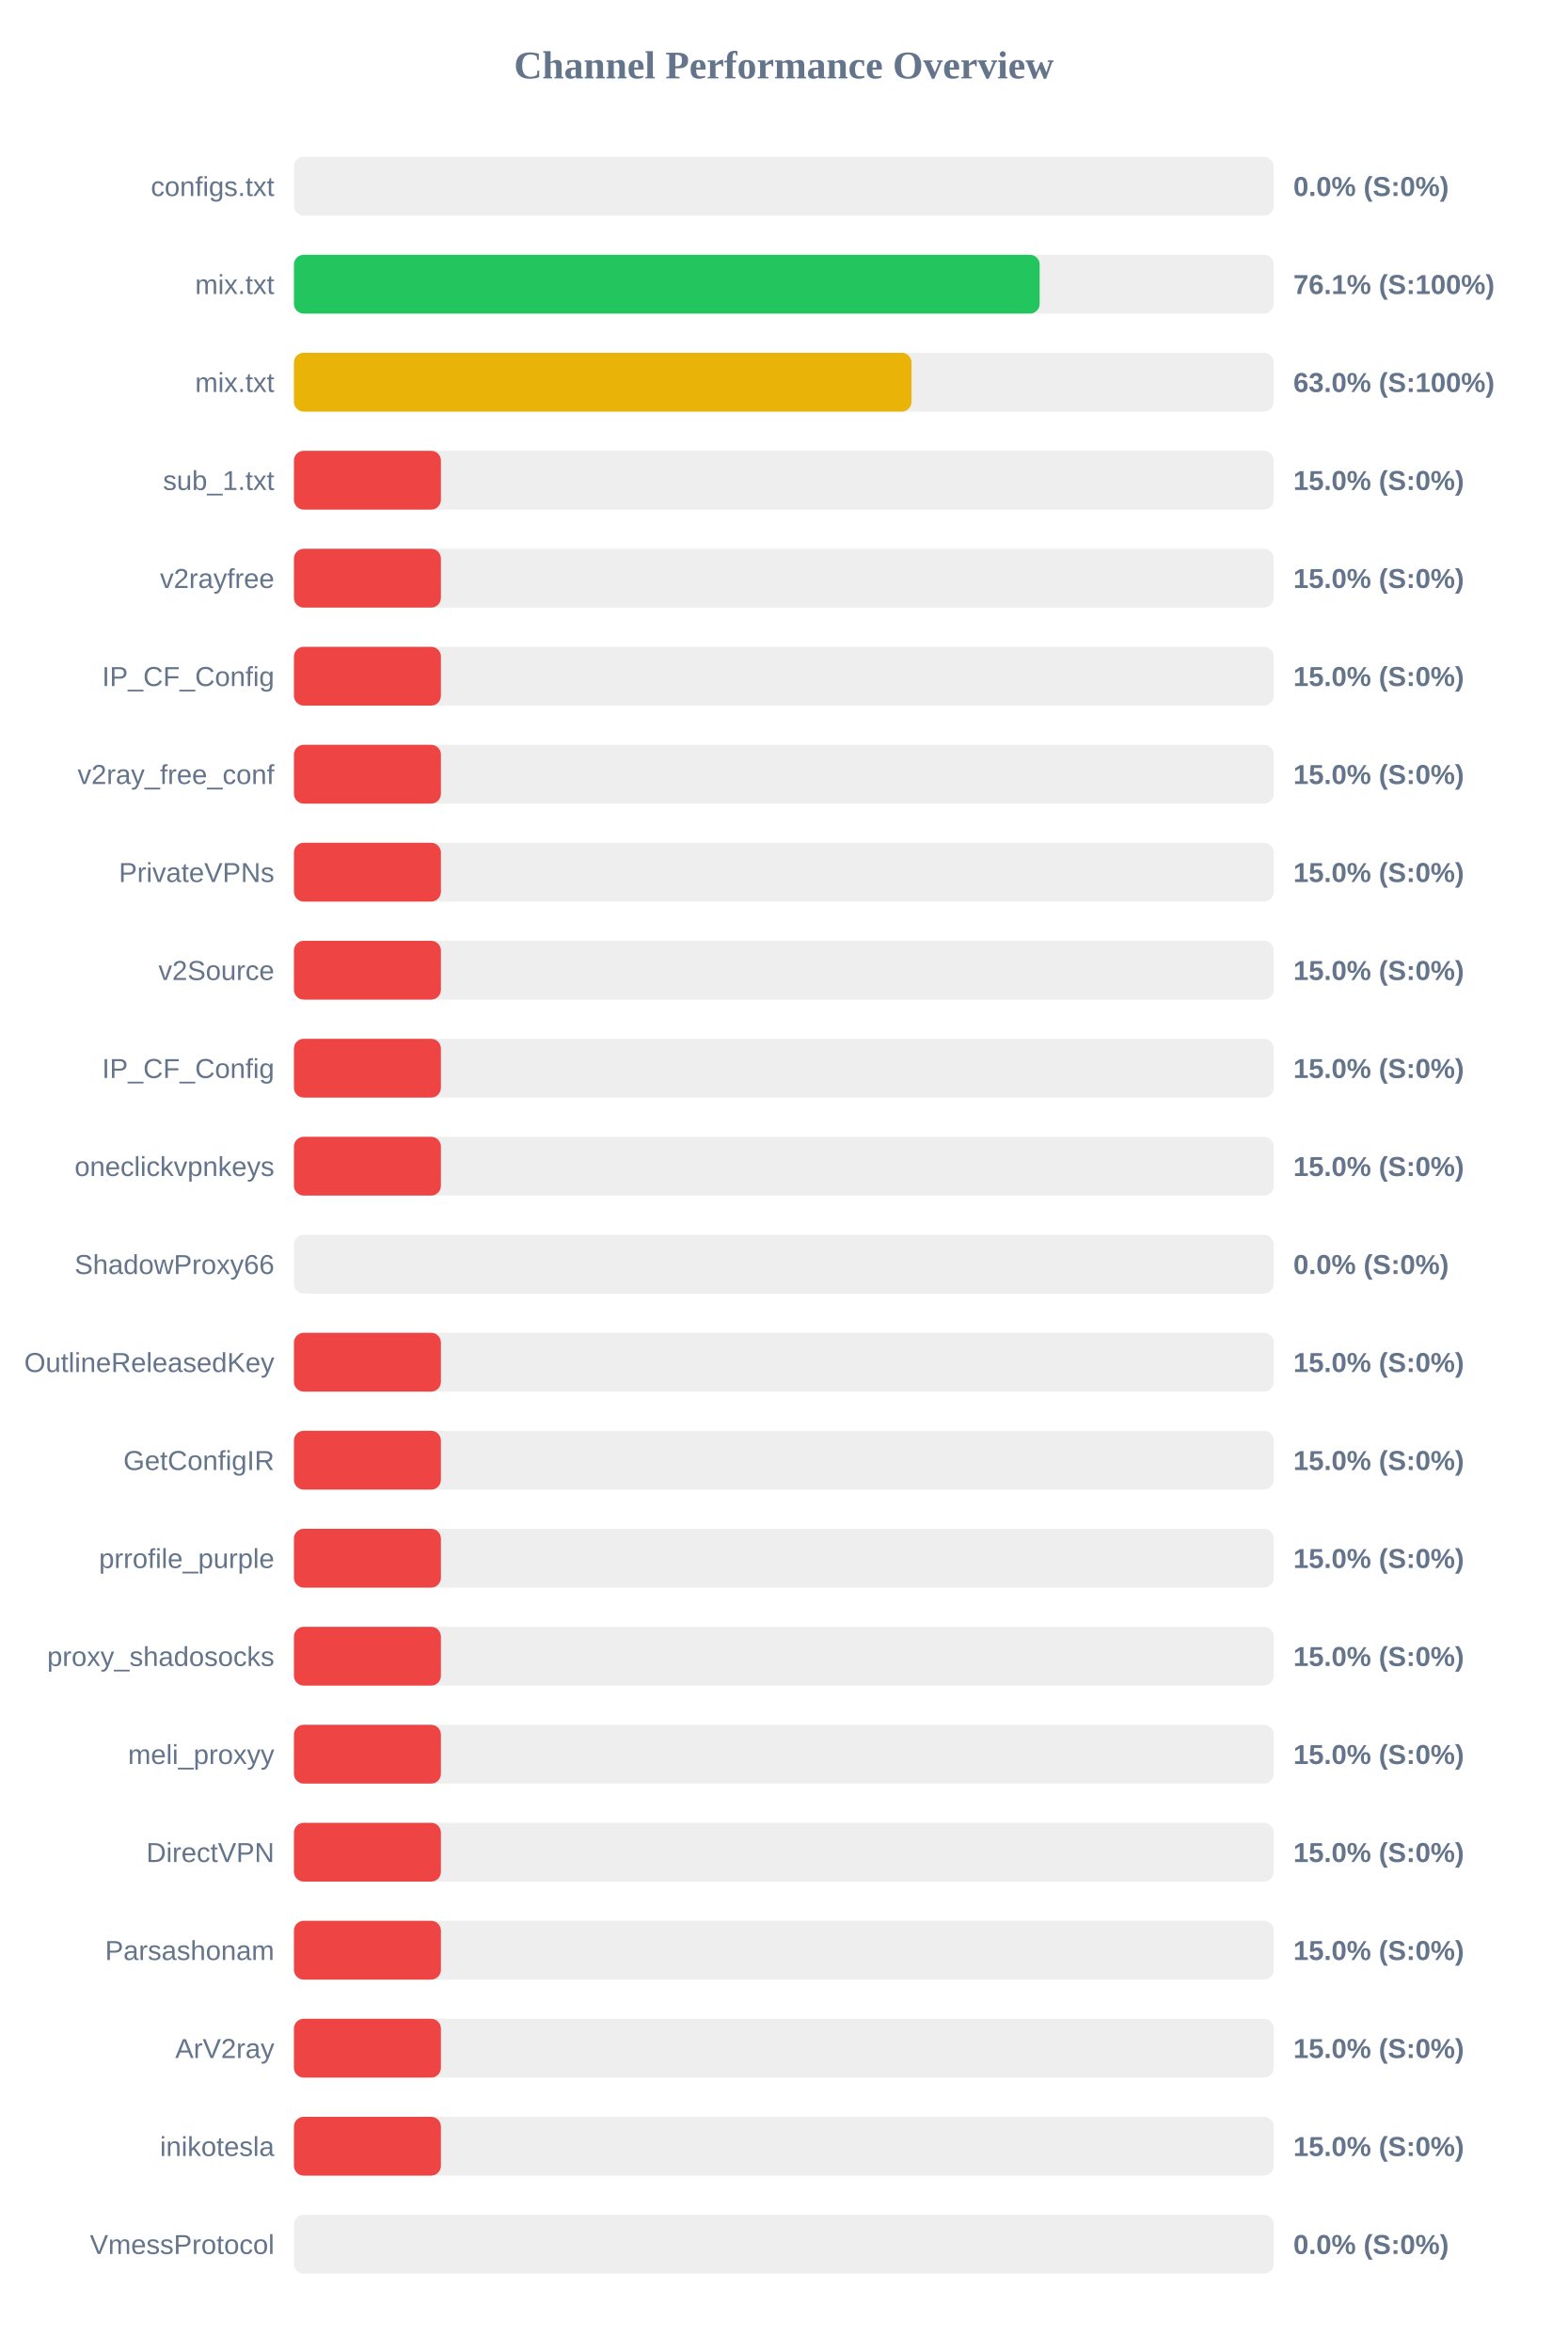
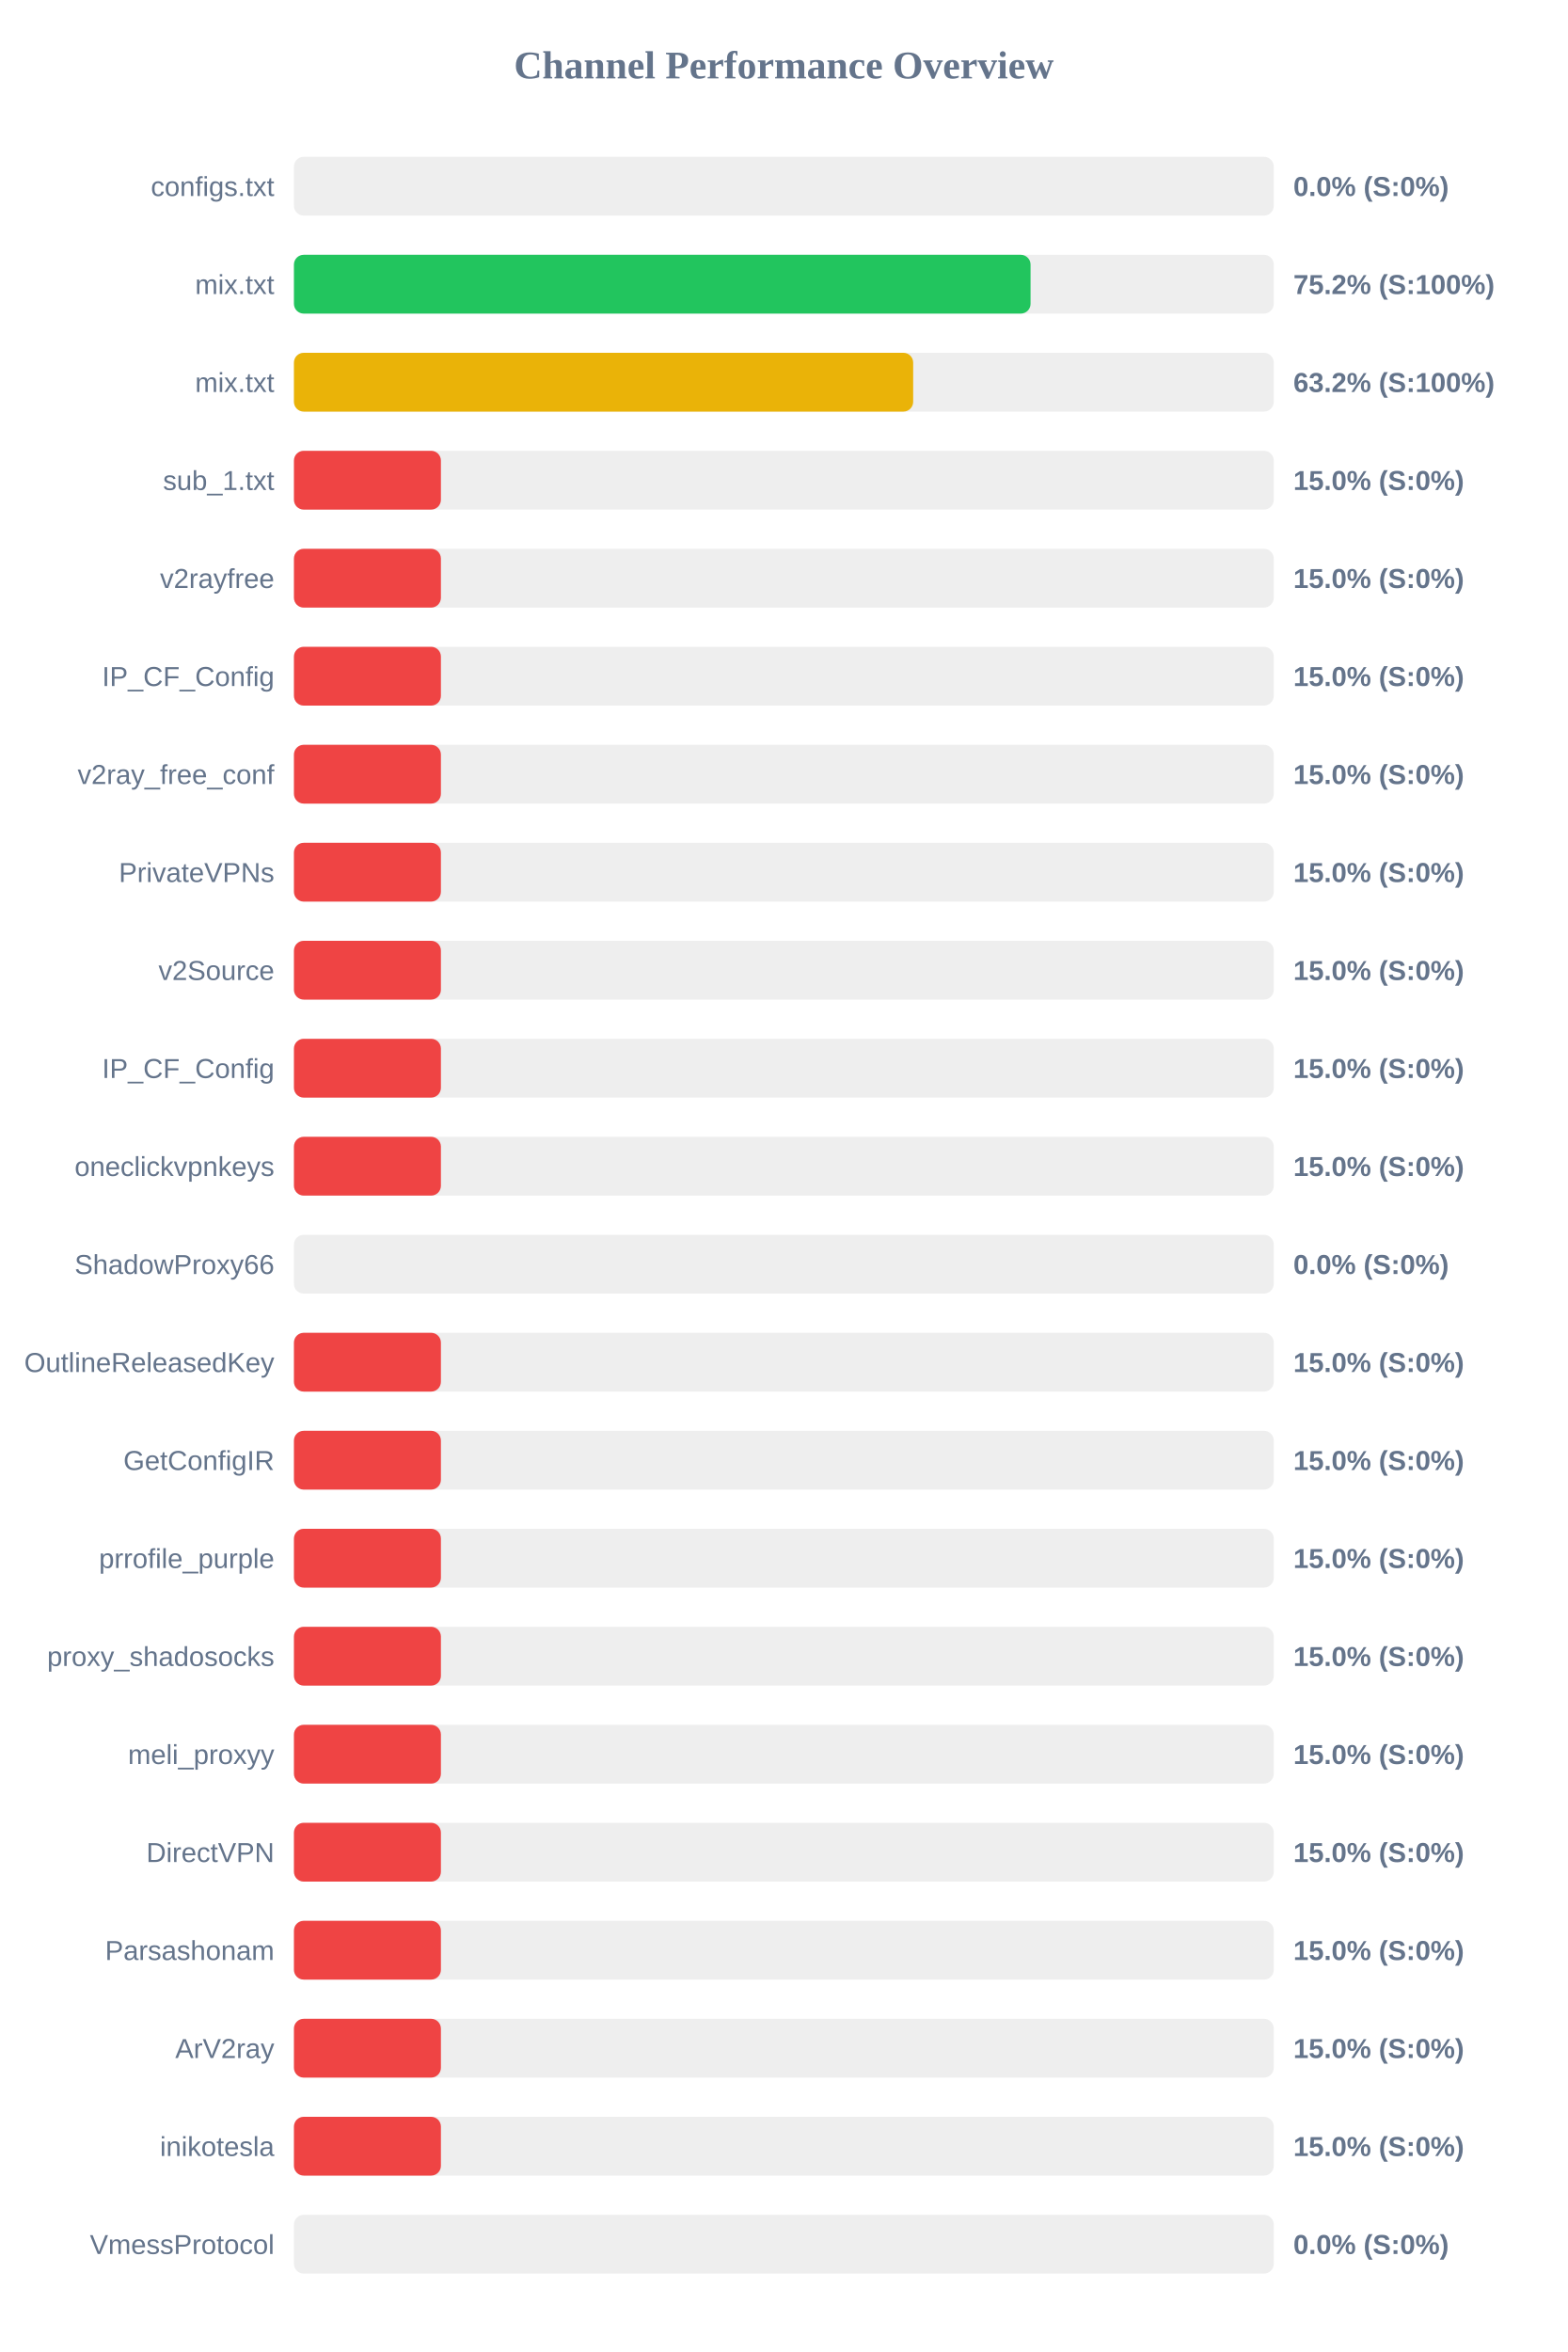
<svg xmlns="http://www.w3.org/2000/svg" width="800" height="1200" version="1.1">
  <style>
        .row { font: 14px Arial; fill: #64748b; }
        .score { font: bold 14px Arial; fill: #64748b; }
    </style>
  <text x="400" y="40" text-anchor="middle" font-size="20px" font-weight="bold" fill="#64748b">Channel Performance Overview</text>
  <rect x="150" y="80" width="500" height="30" fill="#eee" rx="5" />
  <rect x="150" y="80" width="0.0" height="30" fill="#ef4444" rx="5" />
  <text x="140" y="100" text-anchor="end" class="row">configs.txt</text>
  <text x="660" y="100" text-anchor="start" class="score">0.0% (S:0%)</text>
  <rect x="150" y="130" width="500" height="30" fill="#eee" rx="5" />
-   <rect x="150" y="130" width="380.55" height="30" fill="#22c55e" rx="5" />
+   <rect x="150" y="130" width="375.9" height="30" fill="#22c55e" rx="5" />
  <text x="140" y="150" text-anchor="end" class="row">mix.txt</text>
-   <text x="660" y="150" text-anchor="start" class="score">76.1% (S:100%)</text>
+   <text x="660" y="150" text-anchor="start" class="score">75.2% (S:100%)</text>
  <rect x="150" y="180" width="500" height="30" fill="#eee" rx="5" />
-   <rect x="150" y="180" width="315.15" height="30" fill="#eab308" rx="5" />
+   <rect x="150" y="180" width="316.0" height="30" fill="#eab308" rx="5" />
  <text x="140" y="200" text-anchor="end" class="row">mix.txt</text>
-   <text x="660" y="200" text-anchor="start" class="score">63.0% (S:100%)</text>
+   <text x="660" y="200" text-anchor="start" class="score">63.2% (S:100%)</text>
  <rect x="150" y="230" width="500" height="30" fill="#eee" rx="5" />
  <rect x="150" y="230" width="75.0" height="30" fill="#ef4444" rx="5" />
  <text x="140" y="250" text-anchor="end" class="row">sub_1.txt</text>
  <text x="660" y="250" text-anchor="start" class="score">15.0% (S:0%)</text>
  <rect x="150" y="280" width="500" height="30" fill="#eee" rx="5" />
  <rect x="150" y="280" width="75.0" height="30" fill="#ef4444" rx="5" />
  <text x="140" y="300" text-anchor="end" class="row">v2rayfree</text>
  <text x="660" y="300" text-anchor="start" class="score">15.0% (S:0%)</text>
  <rect x="150" y="330" width="500" height="30" fill="#eee" rx="5" />
  <rect x="150" y="330" width="75.0" height="30" fill="#ef4444" rx="5" />
  <text x="140" y="350" text-anchor="end" class="row">IP_CF_Config</text>
  <text x="660" y="350" text-anchor="start" class="score">15.0% (S:0%)</text>
  <rect x="150" y="380" width="500" height="30" fill="#eee" rx="5" />
  <rect x="150" y="380" width="75.0" height="30" fill="#ef4444" rx="5" />
  <text x="140" y="400" text-anchor="end" class="row">v2ray_free_conf</text>
  <text x="660" y="400" text-anchor="start" class="score">15.0% (S:0%)</text>
  <rect x="150" y="430" width="500" height="30" fill="#eee" rx="5" />
  <rect x="150" y="430" width="75.0" height="30" fill="#ef4444" rx="5" />
  <text x="140" y="450" text-anchor="end" class="row">PrivateVPNs</text>
  <text x="660" y="450" text-anchor="start" class="score">15.0% (S:0%)</text>
  <rect x="150" y="480" width="500" height="30" fill="#eee" rx="5" />
  <rect x="150" y="480" width="75.0" height="30" fill="#ef4444" rx="5" />
  <text x="140" y="500" text-anchor="end" class="row">v2Source</text>
  <text x="660" y="500" text-anchor="start" class="score">15.0% (S:0%)</text>
  <rect x="150" y="530" width="500" height="30" fill="#eee" rx="5" />
  <rect x="150" y="530" width="75.0" height="30" fill="#ef4444" rx="5" />
  <text x="140" y="550" text-anchor="end" class="row">IP_CF_Config</text>
  <text x="660" y="550" text-anchor="start" class="score">15.0% (S:0%)</text>
  <rect x="150" y="580" width="500" height="30" fill="#eee" rx="5" />
  <rect x="150" y="580" width="75.0" height="30" fill="#ef4444" rx="5" />
  <text x="140" y="600" text-anchor="end" class="row">oneclickvpnkeys</text>
  <text x="660" y="600" text-anchor="start" class="score">15.0% (S:0%)</text>
  <rect x="150" y="630" width="500" height="30" fill="#eee" rx="5" />
  <rect x="150" y="630" width="0.0" height="30" fill="#ef4444" rx="5" />
  <text x="140" y="650" text-anchor="end" class="row">ShadowProxy66</text>
  <text x="660" y="650" text-anchor="start" class="score">0.0% (S:0%)</text>
  <rect x="150" y="680" width="500" height="30" fill="#eee" rx="5" />
  <rect x="150" y="680" width="75.0" height="30" fill="#ef4444" rx="5" />
  <text x="140" y="700" text-anchor="end" class="row">OutlineReleasedKey</text>
  <text x="660" y="700" text-anchor="start" class="score">15.0% (S:0%)</text>
  <rect x="150" y="730" width="500" height="30" fill="#eee" rx="5" />
  <rect x="150" y="730" width="75.0" height="30" fill="#ef4444" rx="5" />
  <text x="140" y="750" text-anchor="end" class="row">GetConfigIR</text>
  <text x="660" y="750" text-anchor="start" class="score">15.0% (S:0%)</text>
  <rect x="150" y="780" width="500" height="30" fill="#eee" rx="5" />
  <rect x="150" y="780" width="75.0" height="30" fill="#ef4444" rx="5" />
  <text x="140" y="800" text-anchor="end" class="row">prrofile_purple</text>
  <text x="660" y="800" text-anchor="start" class="score">15.0% (S:0%)</text>
  <rect x="150" y="830" width="500" height="30" fill="#eee" rx="5" />
  <rect x="150" y="830" width="75.0" height="30" fill="#ef4444" rx="5" />
  <text x="140" y="850" text-anchor="end" class="row">proxy_shadosocks</text>
  <text x="660" y="850" text-anchor="start" class="score">15.0% (S:0%)</text>
  <rect x="150" y="880" width="500" height="30" fill="#eee" rx="5" />
  <rect x="150" y="880" width="75.0" height="30" fill="#ef4444" rx="5" />
  <text x="140" y="900" text-anchor="end" class="row">meli_proxyy</text>
  <text x="660" y="900" text-anchor="start" class="score">15.0% (S:0%)</text>
  <rect x="150" y="930" width="500" height="30" fill="#eee" rx="5" />
  <rect x="150" y="930" width="75.0" height="30" fill="#ef4444" rx="5" />
  <text x="140" y="950" text-anchor="end" class="row">DirectVPN</text>
  <text x="660" y="950" text-anchor="start" class="score">15.0% (S:0%)</text>
  <rect x="150" y="980" width="500" height="30" fill="#eee" rx="5" />
  <rect x="150" y="980" width="75.0" height="30" fill="#ef4444" rx="5" />
  <text x="140" y="1000" text-anchor="end" class="row">Parsashonam</text>
  <text x="660" y="1000" text-anchor="start" class="score">15.0% (S:0%)</text>
  <rect x="150" y="1030" width="500" height="30" fill="#eee" rx="5" />
  <rect x="150" y="1030" width="75.0" height="30" fill="#ef4444" rx="5" />
  <text x="140" y="1050" text-anchor="end" class="row">ArV2ray</text>
  <text x="660" y="1050" text-anchor="start" class="score">15.0% (S:0%)</text>
  <rect x="150" y="1080" width="500" height="30" fill="#eee" rx="5" />
  <rect x="150" y="1080" width="75.0" height="30" fill="#ef4444" rx="5" />
  <text x="140" y="1100" text-anchor="end" class="row">inikotesla</text>
  <text x="660" y="1100" text-anchor="start" class="score">15.0% (S:0%)</text>
  <rect x="150" y="1130" width="500" height="30" fill="#eee" rx="5" />
  <rect x="150" y="1130" width="0.0" height="30" fill="#ef4444" rx="5" />
  <text x="140" y="1150" text-anchor="end" class="row">VmessProtocol</text>
  <text x="660" y="1150" text-anchor="start" class="score">0.0% (S:0%)</text>
</svg>
